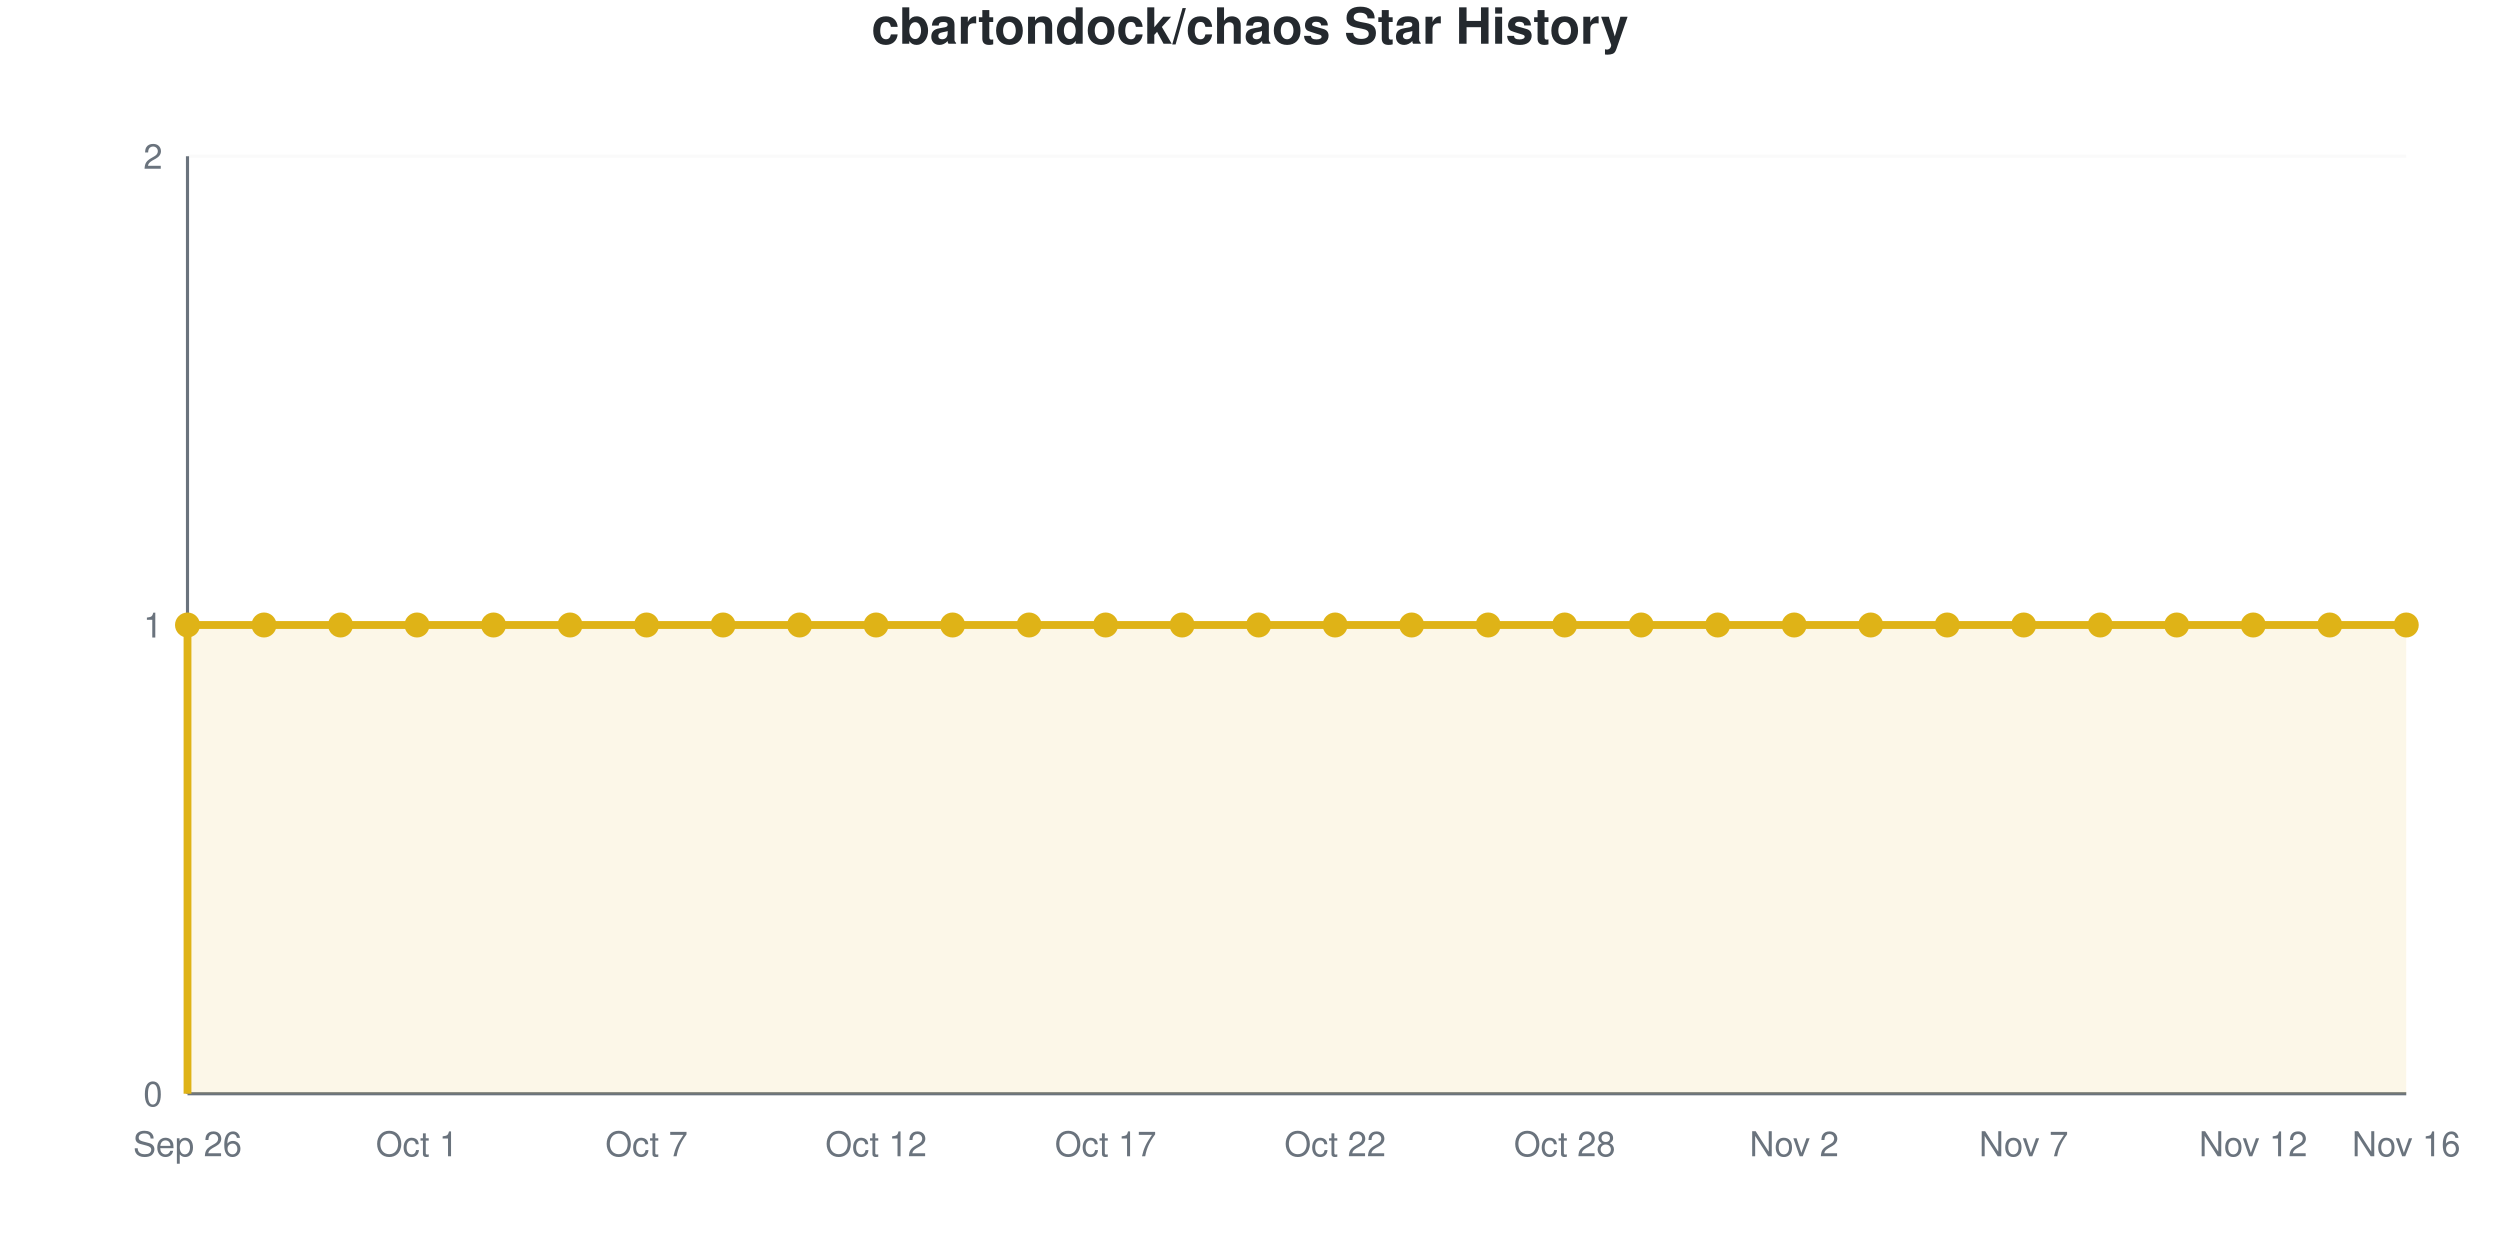
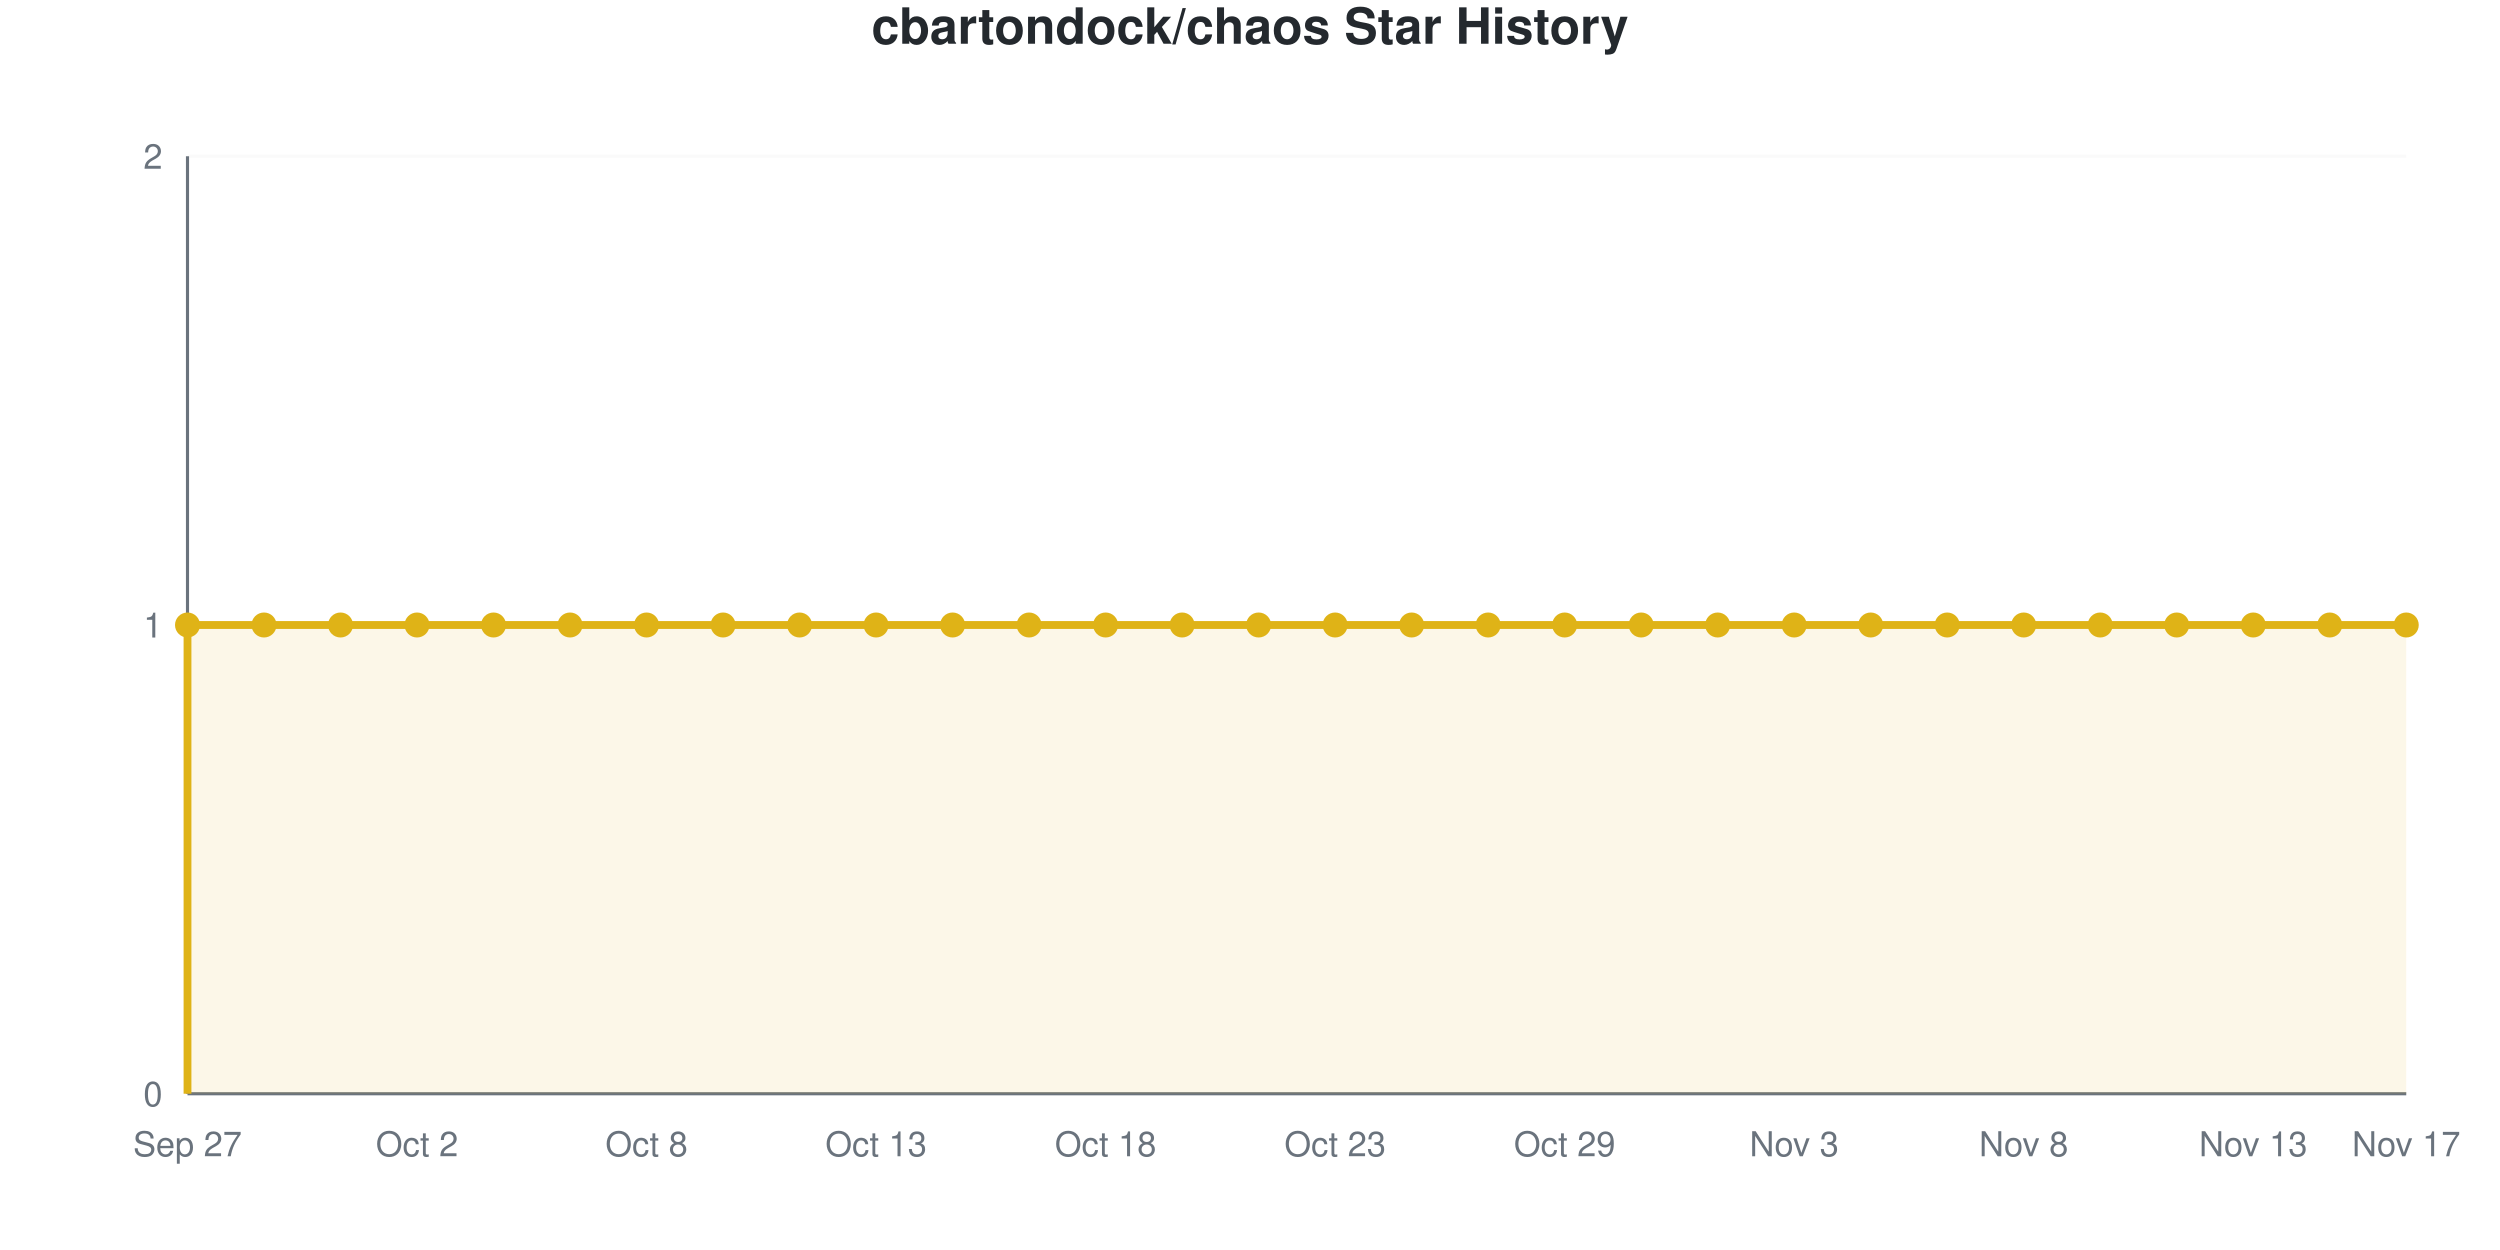
<svg xmlns="http://www.w3.org/2000/svg" viewBox="0 0 800 400" width="800" height="400" role="img">
  <style>
    @media (prefers-reduced-motion: no-preference) {
      @keyframes drawLine {
        to { stroke-dashoffset: 0; }
      }
      @keyframes fadeInPoint {
        0% { opacity: 0; }
        100% { opacity: 1; }
      }
      .data-line-0 {
        stroke-dasharray: 1290;
        stroke-dashoffset: 1290;
        animation: drawLine 2s ease-out forwards;
      }
      .data-point {
        opacity: 0;
        animation: fadeInPoint 0.5s ease-out forwards;
      }
    }
    .chart-bg { fill: #fff; }
    .chart-text { fill: #24292e; }
    .chart-muted { fill: #6a737d; }
    .chart-grid { stroke: #eee; }
    .chart-axis { stroke: #6a737d; }
    @media (prefers-color-scheme: dark) {
      .chart-bg { fill: #0d1117; }
      .chart-text { fill: #e6edf3; }
      .chart-muted { fill: #8b949e; }
      .chart-grid { stroke: #21262d; }
      .chart-axis { stroke: #8b949e; }
    }
  </style>
  <rect width="800" height="400" class="chart-bg" />
  <text x="400" y="14" text-anchor="middle" class="chart-text" font-size="16" font-weight="bold" font-family="-apple-system, BlinkMacSystemFont, 'Segoe UI', Helvetica, Arial, sans-serif">cbartondock/chaos Star History</text>
  <g class="grid">
    <line x1="60" y1="350" x2="770" y2="350" class="chart-grid" stroke-opacity="0.3" />
    <text x="52" y="354" text-anchor="end" class="chart-muted" font-size="11" font-family="-apple-system, BlinkMacSystemFont, 'Segoe UI', Helvetica, Arial, sans-serif">0</text>
    <line x1="60" y1="200" x2="770" y2="200" class="chart-grid" stroke-opacity="0.3" />
    <text x="52" y="204" text-anchor="end" class="chart-muted" font-size="11" font-family="-apple-system, BlinkMacSystemFont, 'Segoe UI', Helvetica, Arial, sans-serif">1</text>
    <line x1="60" y1="50" x2="770" y2="50" class="chart-grid" stroke-opacity="0.3" />
    <text x="52" y="54" text-anchor="end" class="chart-muted" font-size="11" font-family="-apple-system, BlinkMacSystemFont, 'Segoe UI', Helvetica, Arial, sans-serif">2</text>
  </g>
  <g class="milestones">
    
  </g>
  <g class="x-axis">
-     <text x="60" y="370" text-anchor="middle" class="chart-muted" font-size="11" font-family="-apple-system, BlinkMacSystemFont, 'Segoe UI', Helvetica, Arial, sans-serif">Sep 26</text>
-     <text x="133.448" y="370" text-anchor="middle" class="chart-muted" font-size="11" font-family="-apple-system, BlinkMacSystemFont, 'Segoe UI', Helvetica, Arial, sans-serif">Oct 1</text>
-     <text x="206.897" y="370" text-anchor="middle" class="chart-muted" font-size="11" font-family="-apple-system, BlinkMacSystemFont, 'Segoe UI', Helvetica, Arial, sans-serif">Oct 7</text>
-     <text x="280.345" y="370" text-anchor="middle" class="chart-muted" font-size="11" font-family="-apple-system, BlinkMacSystemFont, 'Segoe UI', Helvetica, Arial, sans-serif">Oct 12</text>
-     <text x="353.793" y="370" text-anchor="middle" class="chart-muted" font-size="11" font-family="-apple-system, BlinkMacSystemFont, 'Segoe UI', Helvetica, Arial, sans-serif">Oct 17</text>
-     <text x="427.241" y="370" text-anchor="middle" class="chart-muted" font-size="11" font-family="-apple-system, BlinkMacSystemFont, 'Segoe UI', Helvetica, Arial, sans-serif">Oct 22</text>
-     <text x="500.69" y="370" text-anchor="middle" class="chart-muted" font-size="11" font-family="-apple-system, BlinkMacSystemFont, 'Segoe UI', Helvetica, Arial, sans-serif">Oct 28</text>
-     <text x="574.138" y="370" text-anchor="middle" class="chart-muted" font-size="11" font-family="-apple-system, BlinkMacSystemFont, 'Segoe UI', Helvetica, Arial, sans-serif">Nov 2</text>
-     <text x="647.586" y="370" text-anchor="middle" class="chart-muted" font-size="11" font-family="-apple-system, BlinkMacSystemFont, 'Segoe UI', Helvetica, Arial, sans-serif">Nov 7</text>
-     <text x="721.034" y="370" text-anchor="middle" class="chart-muted" font-size="11" font-family="-apple-system, BlinkMacSystemFont, 'Segoe UI', Helvetica, Arial, sans-serif">Nov 12</text>
-     <text x="770" y="370" text-anchor="middle" class="chart-muted" font-size="11" font-family="-apple-system, BlinkMacSystemFont, 'Segoe UI', Helvetica, Arial, sans-serif">Nov 16</text>
+     <text x="60" y="370" text-anchor="middle" class="chart-muted" font-size="11" font-family="-apple-system, BlinkMacSystemFont, 'Segoe UI', Helvetica, Arial, sans-serif">Sep 27</text>
+     <text x="133.448" y="370" text-anchor="middle" class="chart-muted" font-size="11" font-family="-apple-system, BlinkMacSystemFont, 'Segoe UI', Helvetica, Arial, sans-serif">Oct 2</text>
+     <text x="206.897" y="370" text-anchor="middle" class="chart-muted" font-size="11" font-family="-apple-system, BlinkMacSystemFont, 'Segoe UI', Helvetica, Arial, sans-serif">Oct 8</text>
+     <text x="280.345" y="370" text-anchor="middle" class="chart-muted" font-size="11" font-family="-apple-system, BlinkMacSystemFont, 'Segoe UI', Helvetica, Arial, sans-serif">Oct 13</text>
+     <text x="353.793" y="370" text-anchor="middle" class="chart-muted" font-size="11" font-family="-apple-system, BlinkMacSystemFont, 'Segoe UI', Helvetica, Arial, sans-serif">Oct 18</text>
+     <text x="427.241" y="370" text-anchor="middle" class="chart-muted" font-size="11" font-family="-apple-system, BlinkMacSystemFont, 'Segoe UI', Helvetica, Arial, sans-serif">Oct 23</text>
+     <text x="500.69" y="370" text-anchor="middle" class="chart-muted" font-size="11" font-family="-apple-system, BlinkMacSystemFont, 'Segoe UI', Helvetica, Arial, sans-serif">Oct 29</text>
+     <text x="574.138" y="370" text-anchor="middle" class="chart-muted" font-size="11" font-family="-apple-system, BlinkMacSystemFont, 'Segoe UI', Helvetica, Arial, sans-serif">Nov 3</text>
+     <text x="647.586" y="370" text-anchor="middle" class="chart-muted" font-size="11" font-family="-apple-system, BlinkMacSystemFont, 'Segoe UI', Helvetica, Arial, sans-serif">Nov 8</text>
+     <text x="721.034" y="370" text-anchor="middle" class="chart-muted" font-size="11" font-family="-apple-system, BlinkMacSystemFont, 'Segoe UI', Helvetica, Arial, sans-serif">Nov 13</text>
+     <text x="770" y="370" text-anchor="middle" class="chart-muted" font-size="11" font-family="-apple-system, BlinkMacSystemFont, 'Segoe UI', Helvetica, Arial, sans-serif">Nov 17</text>
  </g>
  <line x1="60" y1="50" x2="60" y2="350" class="chart-axis" stroke-width="1" />
  <line x1="60" y1="350" x2="770" y2="350" class="chart-axis" stroke-width="1" />
  <path d="M60,350 L60,200 C68.161,200 76.322,200 84.483,200 C92.644,200 100.805,200 108.966,200 C117.126,200 125.287,200 133.448,200 C141.609,200 149.77,200 157.931,200 C166.092,200 174.253,200 182.414,200 C190.575,200 198.736,200 206.897,200 C215.057,200 223.218,200 231.379,200 C239.54,200 247.701,200 255.862,200 C264.023,200 272.184,200 280.345,200 C288.506,200 296.667,200 304.828,200 C312.989,200 321.149,200 329.31,200 C337.471,200 345.632,200 353.793,200 C361.954,200 370.115,200 378.276,200 C386.437,200 394.598,200 402.759,200 C410.92,200 419.08,200 427.241,200 C435.402,200 443.563,200 451.724,200 C459.885,200 468.046,200 476.207,200 C484.368,200 492.529,200 500.69,200 C508.851,200 517.011,200 525.172,200 C533.333,200 541.494,200 549.655,200 C557.816,200 565.977,200 574.138,200 C582.299,200 590.46,200 598.621,200 C606.782,200 614.943,200 623.103,200 C631.264,200 639.425,200 647.586,200 C655.747,200 663.908,200 672.069,200 C680.23,200 688.391,200 696.552,200 C704.713,200 712.874,200 721.034,200 C729.195,200 737.356,200 745.517,200 C753.678,200 761.839,200 770,200 L770,350 L60,350 Z" fill="#dfb317" fill-opacity="0.1" />
  <path d="M60,350 L60,200 C68.161,200 76.322,200 84.483,200 C92.644,200 100.805,200 108.966,200 C117.126,200 125.287,200 133.448,200 C141.609,200 149.77,200 157.931,200 C166.092,200 174.253,200 182.414,200 C190.575,200 198.736,200 206.897,200 C215.057,200 223.218,200 231.379,200 C239.54,200 247.701,200 255.862,200 C264.023,200 272.184,200 280.345,200 C288.506,200 296.667,200 304.828,200 C312.989,200 321.149,200 329.31,200 C337.471,200 345.632,200 353.793,200 C361.954,200 370.115,200 378.276,200 C386.437,200 394.598,200 402.759,200 C410.92,200 419.08,200 427.241,200 C435.402,200 443.563,200 451.724,200 C459.885,200 468.046,200 476.207,200 C484.368,200 492.529,200 500.69,200 C508.851,200 517.011,200 525.172,200 C533.333,200 541.494,200 549.655,200 C557.816,200 565.977,200 574.138,200 C582.299,200 590.46,200 598.621,200 C606.782,200 614.943,200 623.103,200 C631.264,200 639.425,200 647.586,200 C655.747,200 663.908,200 672.069,200 C680.23,200 688.391,200 696.552,200 C704.713,200 712.874,200 721.034,200 C729.195,200 737.356,200 745.517,200 C753.678,200 761.839,200 770,200" fill="none" stroke="#dfb317" stroke-width="2.5" class="data-line-0" />
  <g class="points">
    <circle cx="60" cy="200" r="4" fill="#dfb317" class="data-point" style="animation-delay: 1.50s" />
    <circle cx="84.483" cy="200" r="4" fill="#dfb317" class="data-point" style="animation-delay: 1.55s" />
    <circle cx="108.966" cy="200" r="4" fill="#dfb317" class="data-point" style="animation-delay: 1.60s" />
    <circle cx="133.448" cy="200" r="4" fill="#dfb317" class="data-point" style="animation-delay: 1.65s" />
    <circle cx="157.931" cy="200" r="4" fill="#dfb317" class="data-point" style="animation-delay: 1.70s" />
    <circle cx="182.414" cy="200" r="4" fill="#dfb317" class="data-point" style="animation-delay: 1.75s" />
    <circle cx="206.897" cy="200" r="4" fill="#dfb317" class="data-point" style="animation-delay: 1.80s" />
    <circle cx="231.379" cy="200" r="4" fill="#dfb317" class="data-point" style="animation-delay: 1.85s" />
    <circle cx="255.862" cy="200" r="4" fill="#dfb317" class="data-point" style="animation-delay: 1.90s" />
    <circle cx="280.345" cy="200" r="4" fill="#dfb317" class="data-point" style="animation-delay: 1.95s" />
    <circle cx="304.828" cy="200" r="4" fill="#dfb317" class="data-point" style="animation-delay: 2.00s" />
    <circle cx="329.31" cy="200" r="4" fill="#dfb317" class="data-point" style="animation-delay: 2.05s" />
    <circle cx="353.793" cy="200" r="4" fill="#dfb317" class="data-point" style="animation-delay: 2.10s" />
    <circle cx="378.276" cy="200" r="4" fill="#dfb317" class="data-point" style="animation-delay: 2.15s" />
    <circle cx="402.759" cy="200" r="4" fill="#dfb317" class="data-point" style="animation-delay: 2.20s" />
    <circle cx="427.241" cy="200" r="4" fill="#dfb317" class="data-point" style="animation-delay: 2.25s" />
    <circle cx="451.724" cy="200" r="4" fill="#dfb317" class="data-point" style="animation-delay: 2.30s" />
    <circle cx="476.207" cy="200" r="4" fill="#dfb317" class="data-point" style="animation-delay: 2.35s" />
    <circle cx="500.69" cy="200" r="4" fill="#dfb317" class="data-point" style="animation-delay: 2.40s" />
    <circle cx="525.172" cy="200" r="4" fill="#dfb317" class="data-point" style="animation-delay: 2.45s" />
    <circle cx="549.655" cy="200" r="4" fill="#dfb317" class="data-point" style="animation-delay: 2.50s" />
    <circle cx="574.138" cy="200" r="4" fill="#dfb317" class="data-point" style="animation-delay: 2.55s" />
    <circle cx="598.621" cy="200" r="4" fill="#dfb317" class="data-point" style="animation-delay: 2.60s" />
    <circle cx="623.103" cy="200" r="4" fill="#dfb317" class="data-point" style="animation-delay: 2.65s" />
    <circle cx="647.586" cy="200" r="4" fill="#dfb317" class="data-point" style="animation-delay: 2.70s" />
    <circle cx="672.069" cy="200" r="4" fill="#dfb317" class="data-point" style="animation-delay: 2.75s" />
    <circle cx="696.552" cy="200" r="4" fill="#dfb317" class="data-point" style="animation-delay: 2.80s" />
    <circle cx="721.034" cy="200" r="4" fill="#dfb317" class="data-point" style="animation-delay: 2.85s" />
    <circle cx="745.517" cy="200" r="4" fill="#dfb317" class="data-point" style="animation-delay: 2.90s" />
    <circle cx="770" cy="200" r="4" fill="#dfb317" class="data-point" style="animation-delay: 2.95s" />
  </g>
</svg>
